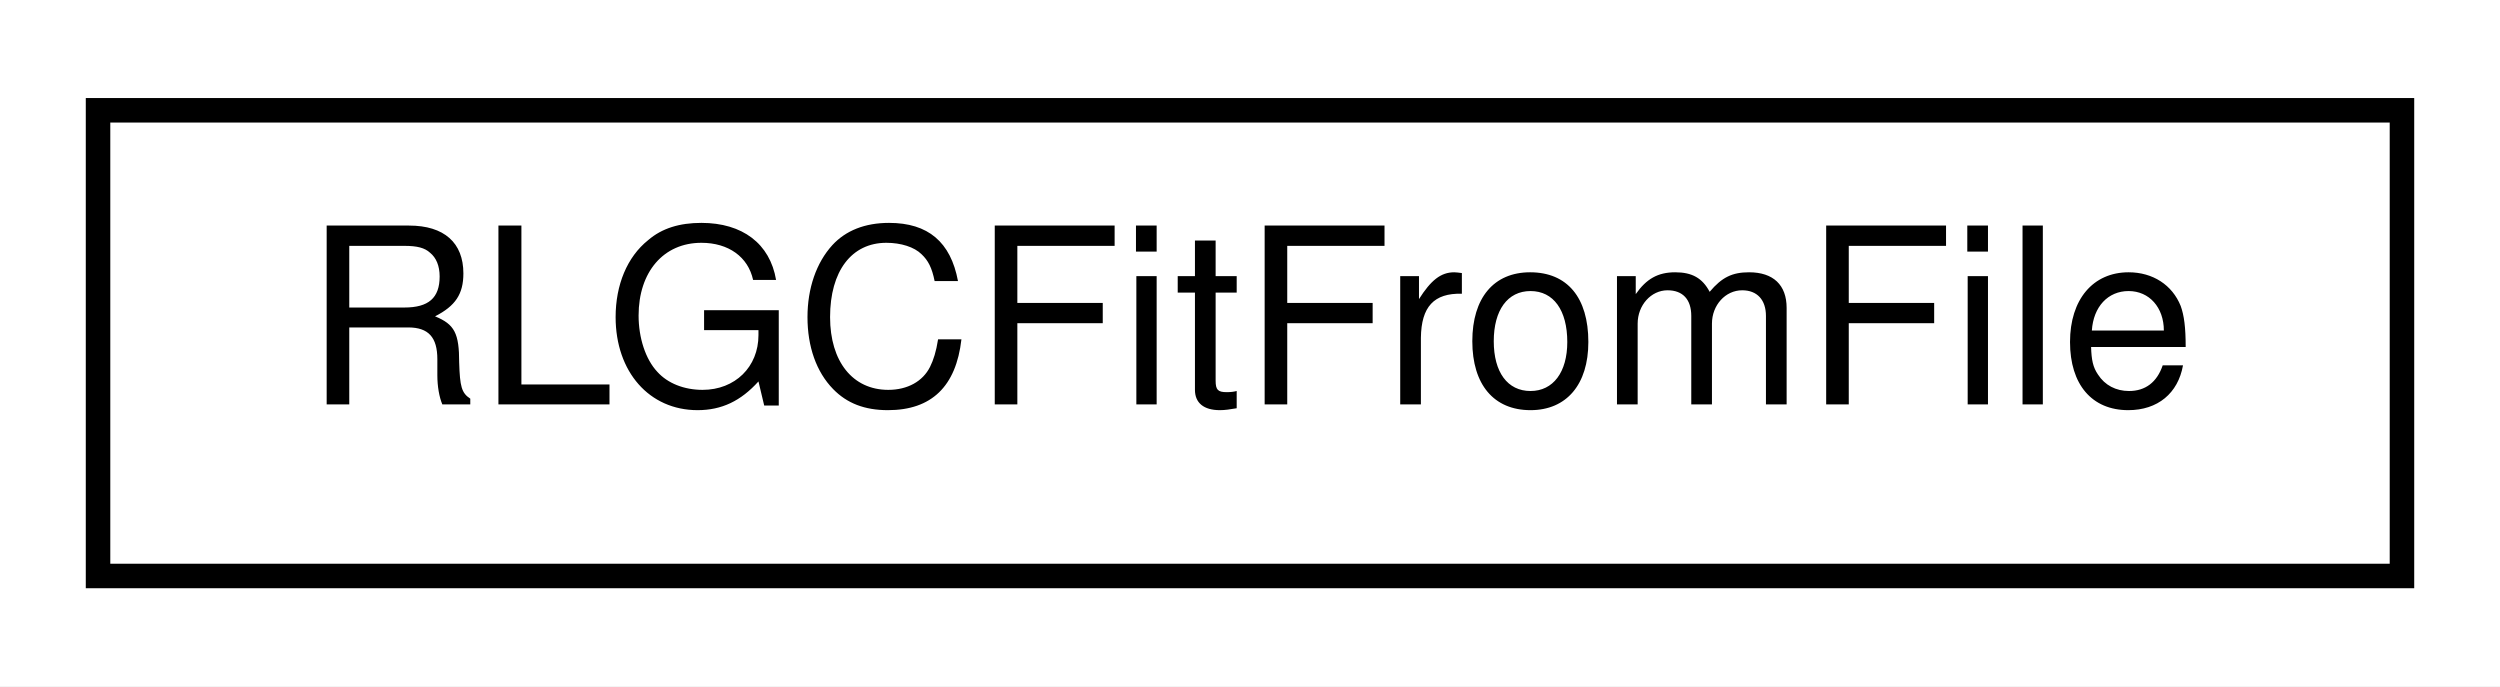
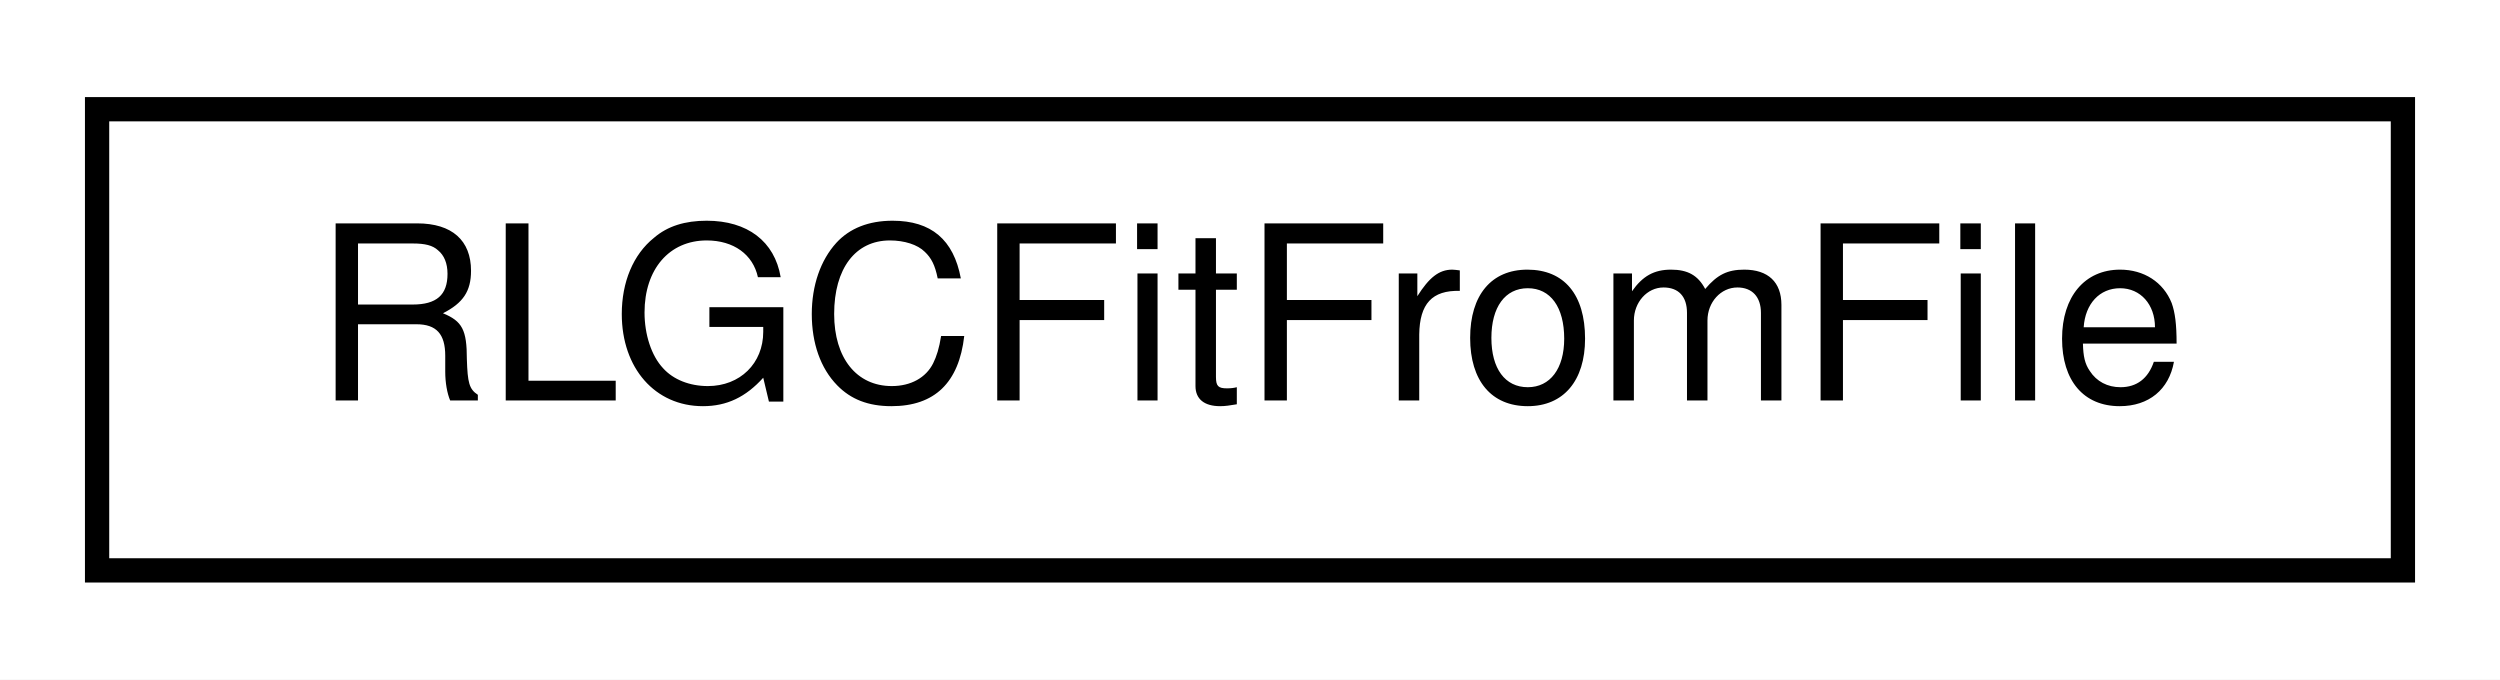
- <svg xmlns="http://www.w3.org/2000/svg" xmlns:xlink="http://www.w3.org/1999/xlink" width="102pt" height="28pt" viewBox="0.00 0.00 102.00 28.00">
+ <svg xmlns="http://www.w3.org/2000/svg" xmlns:xlink="http://www.w3.org/1999/xlink" width="103pt" height="28pt" viewBox="0.00 0.00 103.00 28.00">
  <g id="graph0" class="graph" transform="scale(1 1) rotate(0) translate(4 24)">
-     <polygon fill="#ffffff" stroke="transparent" points="-4,4 -4,-24 98,-24 98,4 -4,4" />
+     <polygon fill="white" stroke="transparent" points="-4,4 -4,-24 99,-24 99,4 -4,4" />
    <g id="node1" class="node">
      <g id="a_node1">
-         <a xlink:href="classSignalIntegrity_1_1Lib_1_1Fit_1_1RLGCFitFromFile_1_1RLGCFitFromFile.xhtml" target="_top" xlink:title="fits a two-port RLGC model to s-parameters from a file ">
-           <polygon fill="#ffffff" stroke="#000000" points="0,-.5 0,-19.5 94,-19.5 94,-.5 0,-.5" />
-           <text text-anchor="middle" x="47" y="-7.5" font-family="Helvetica,sans-Serif" font-size="10.00" fill="#000000">RLGCFitFromFile</text>
+         <a xlink:href="classSignalIntegrity_1_1Lib_1_1Fit_1_1RLGCFitFromFile_1_1RLGCFitFromFile.xhtml" target="_top" xlink:title="fits a two-port RLGC model to s-parameters from a file">
+           <polygon fill="white" stroke="black" points="0,-0.5 0,-19.5 95,-19.5 95,-0.5 0,-0.5" />
+           <text text-anchor="middle" x="47.5" y="-7.5" font-family="Helvetica,sans-Serif" font-size="10.00">RLGCFitFromFile</text>
        </a>
      </g>
    </g>
  </g>
</svg>
